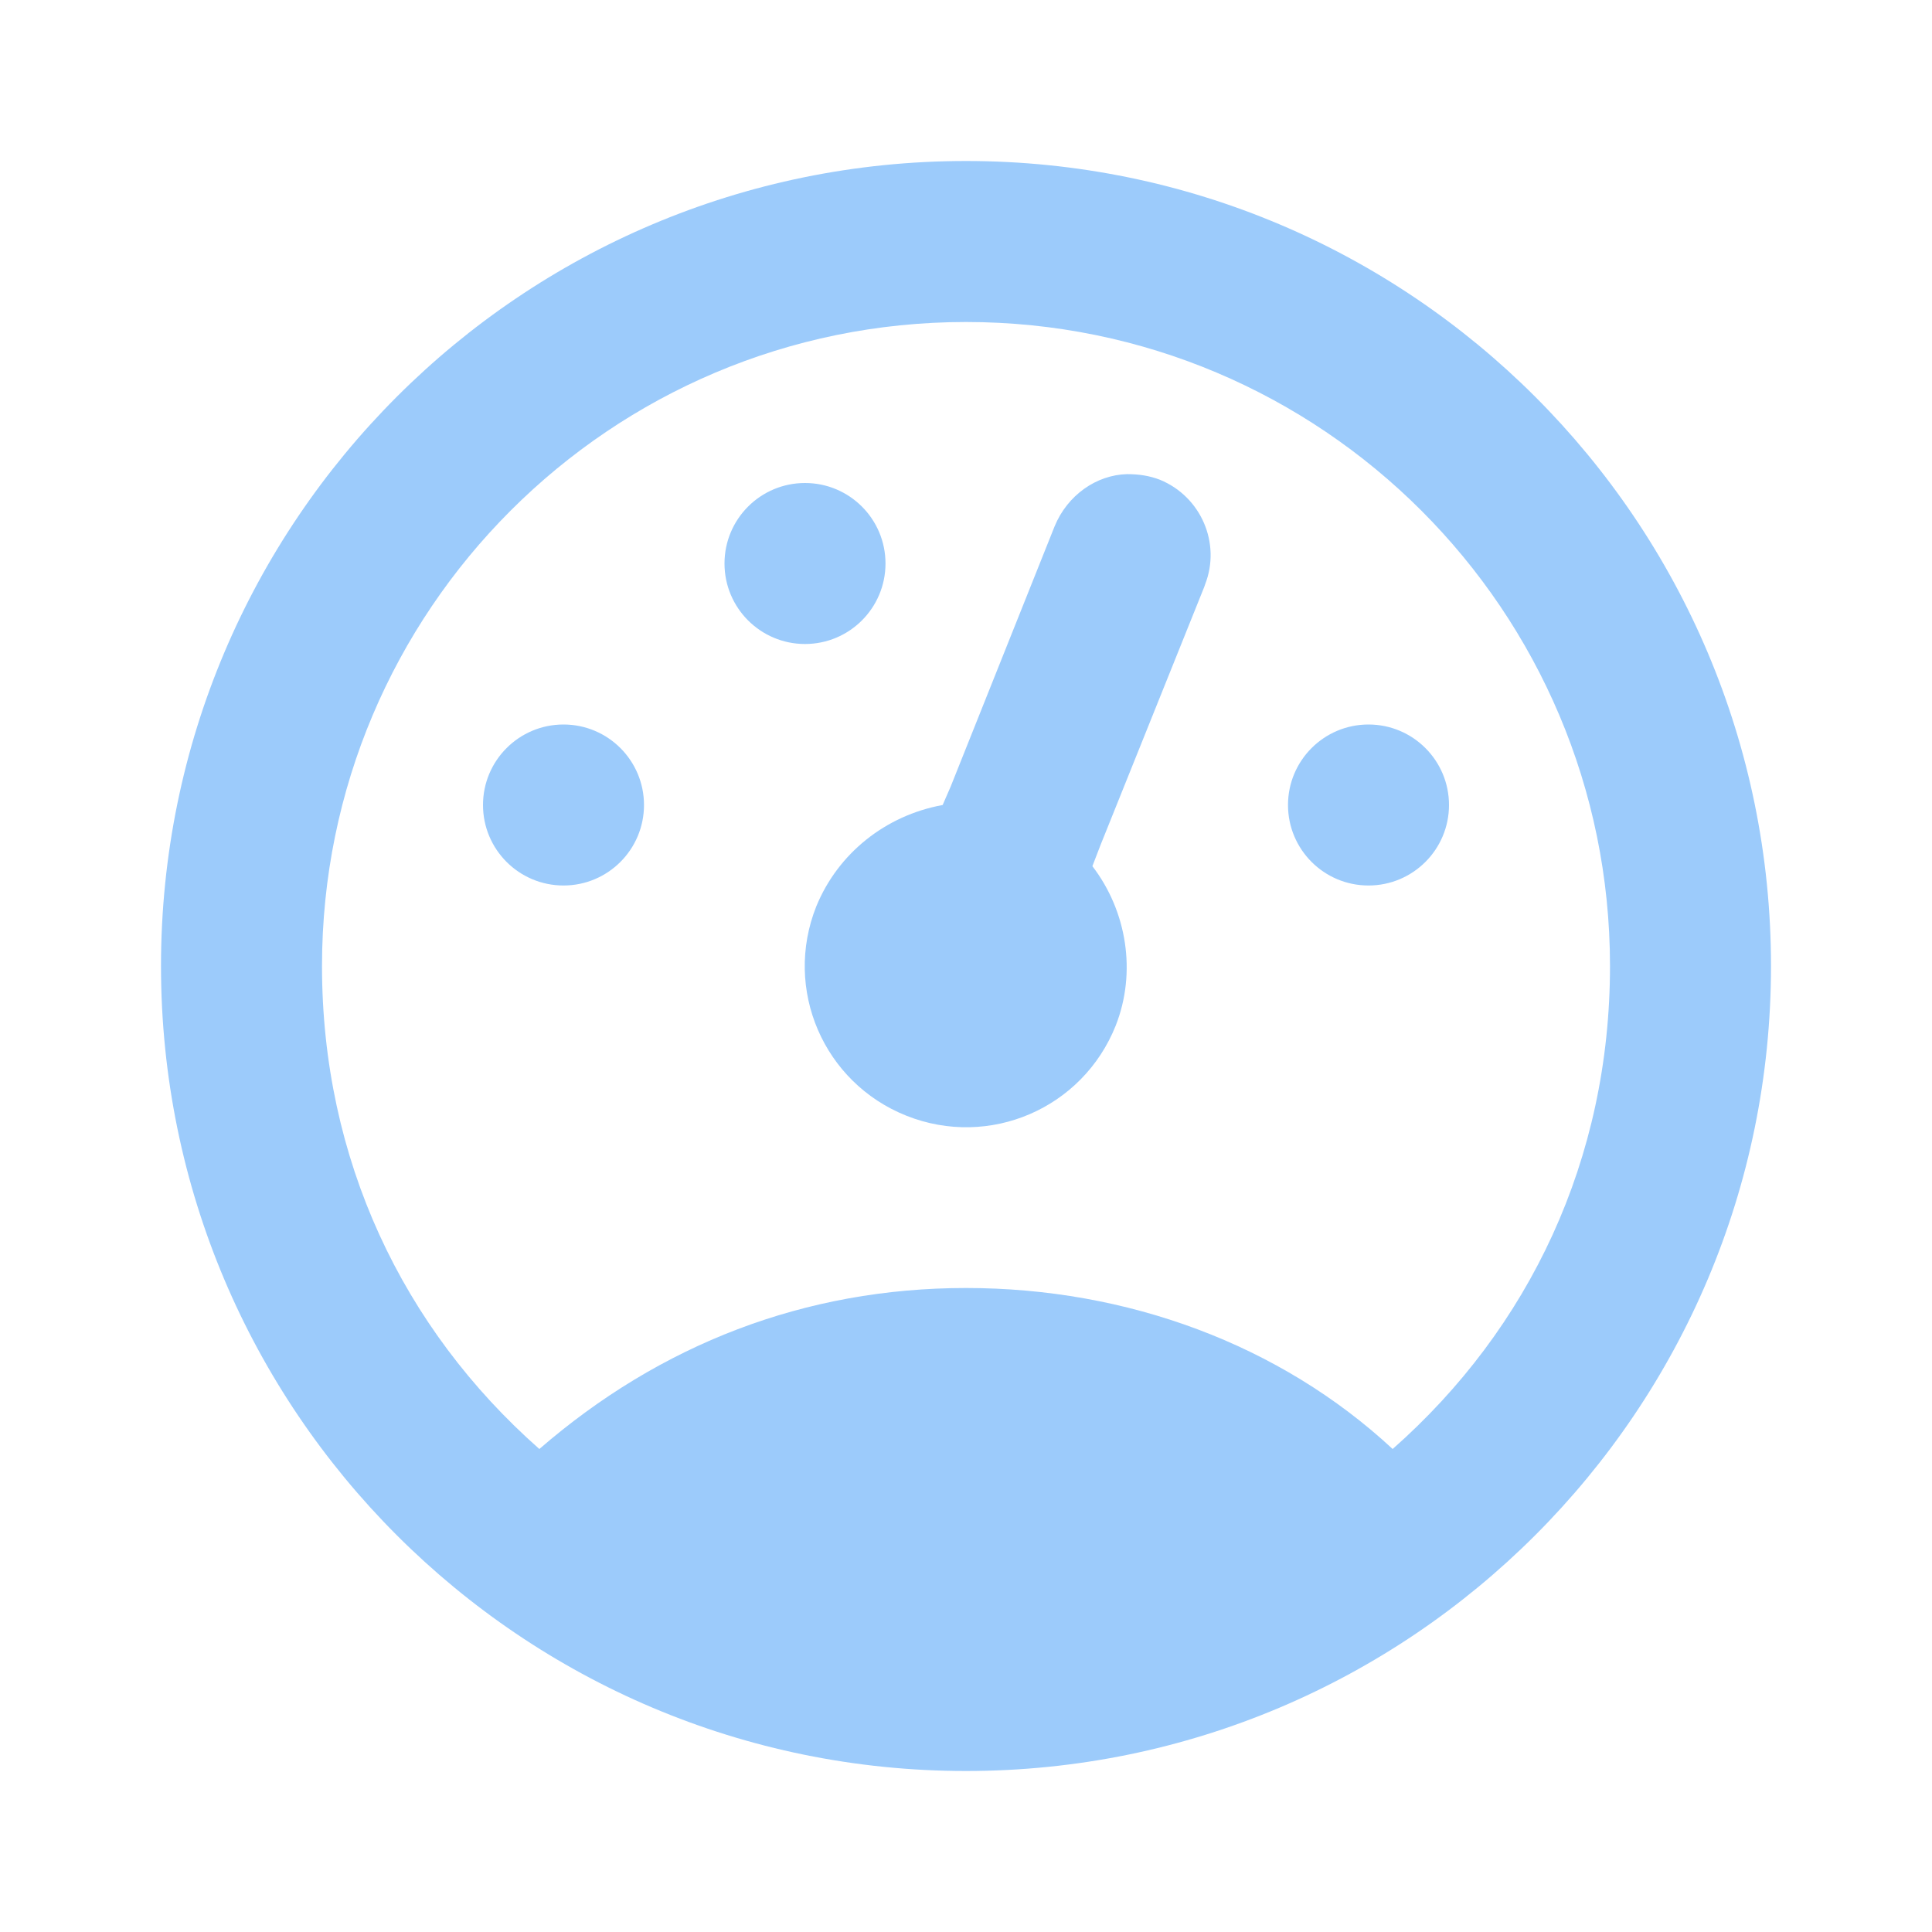
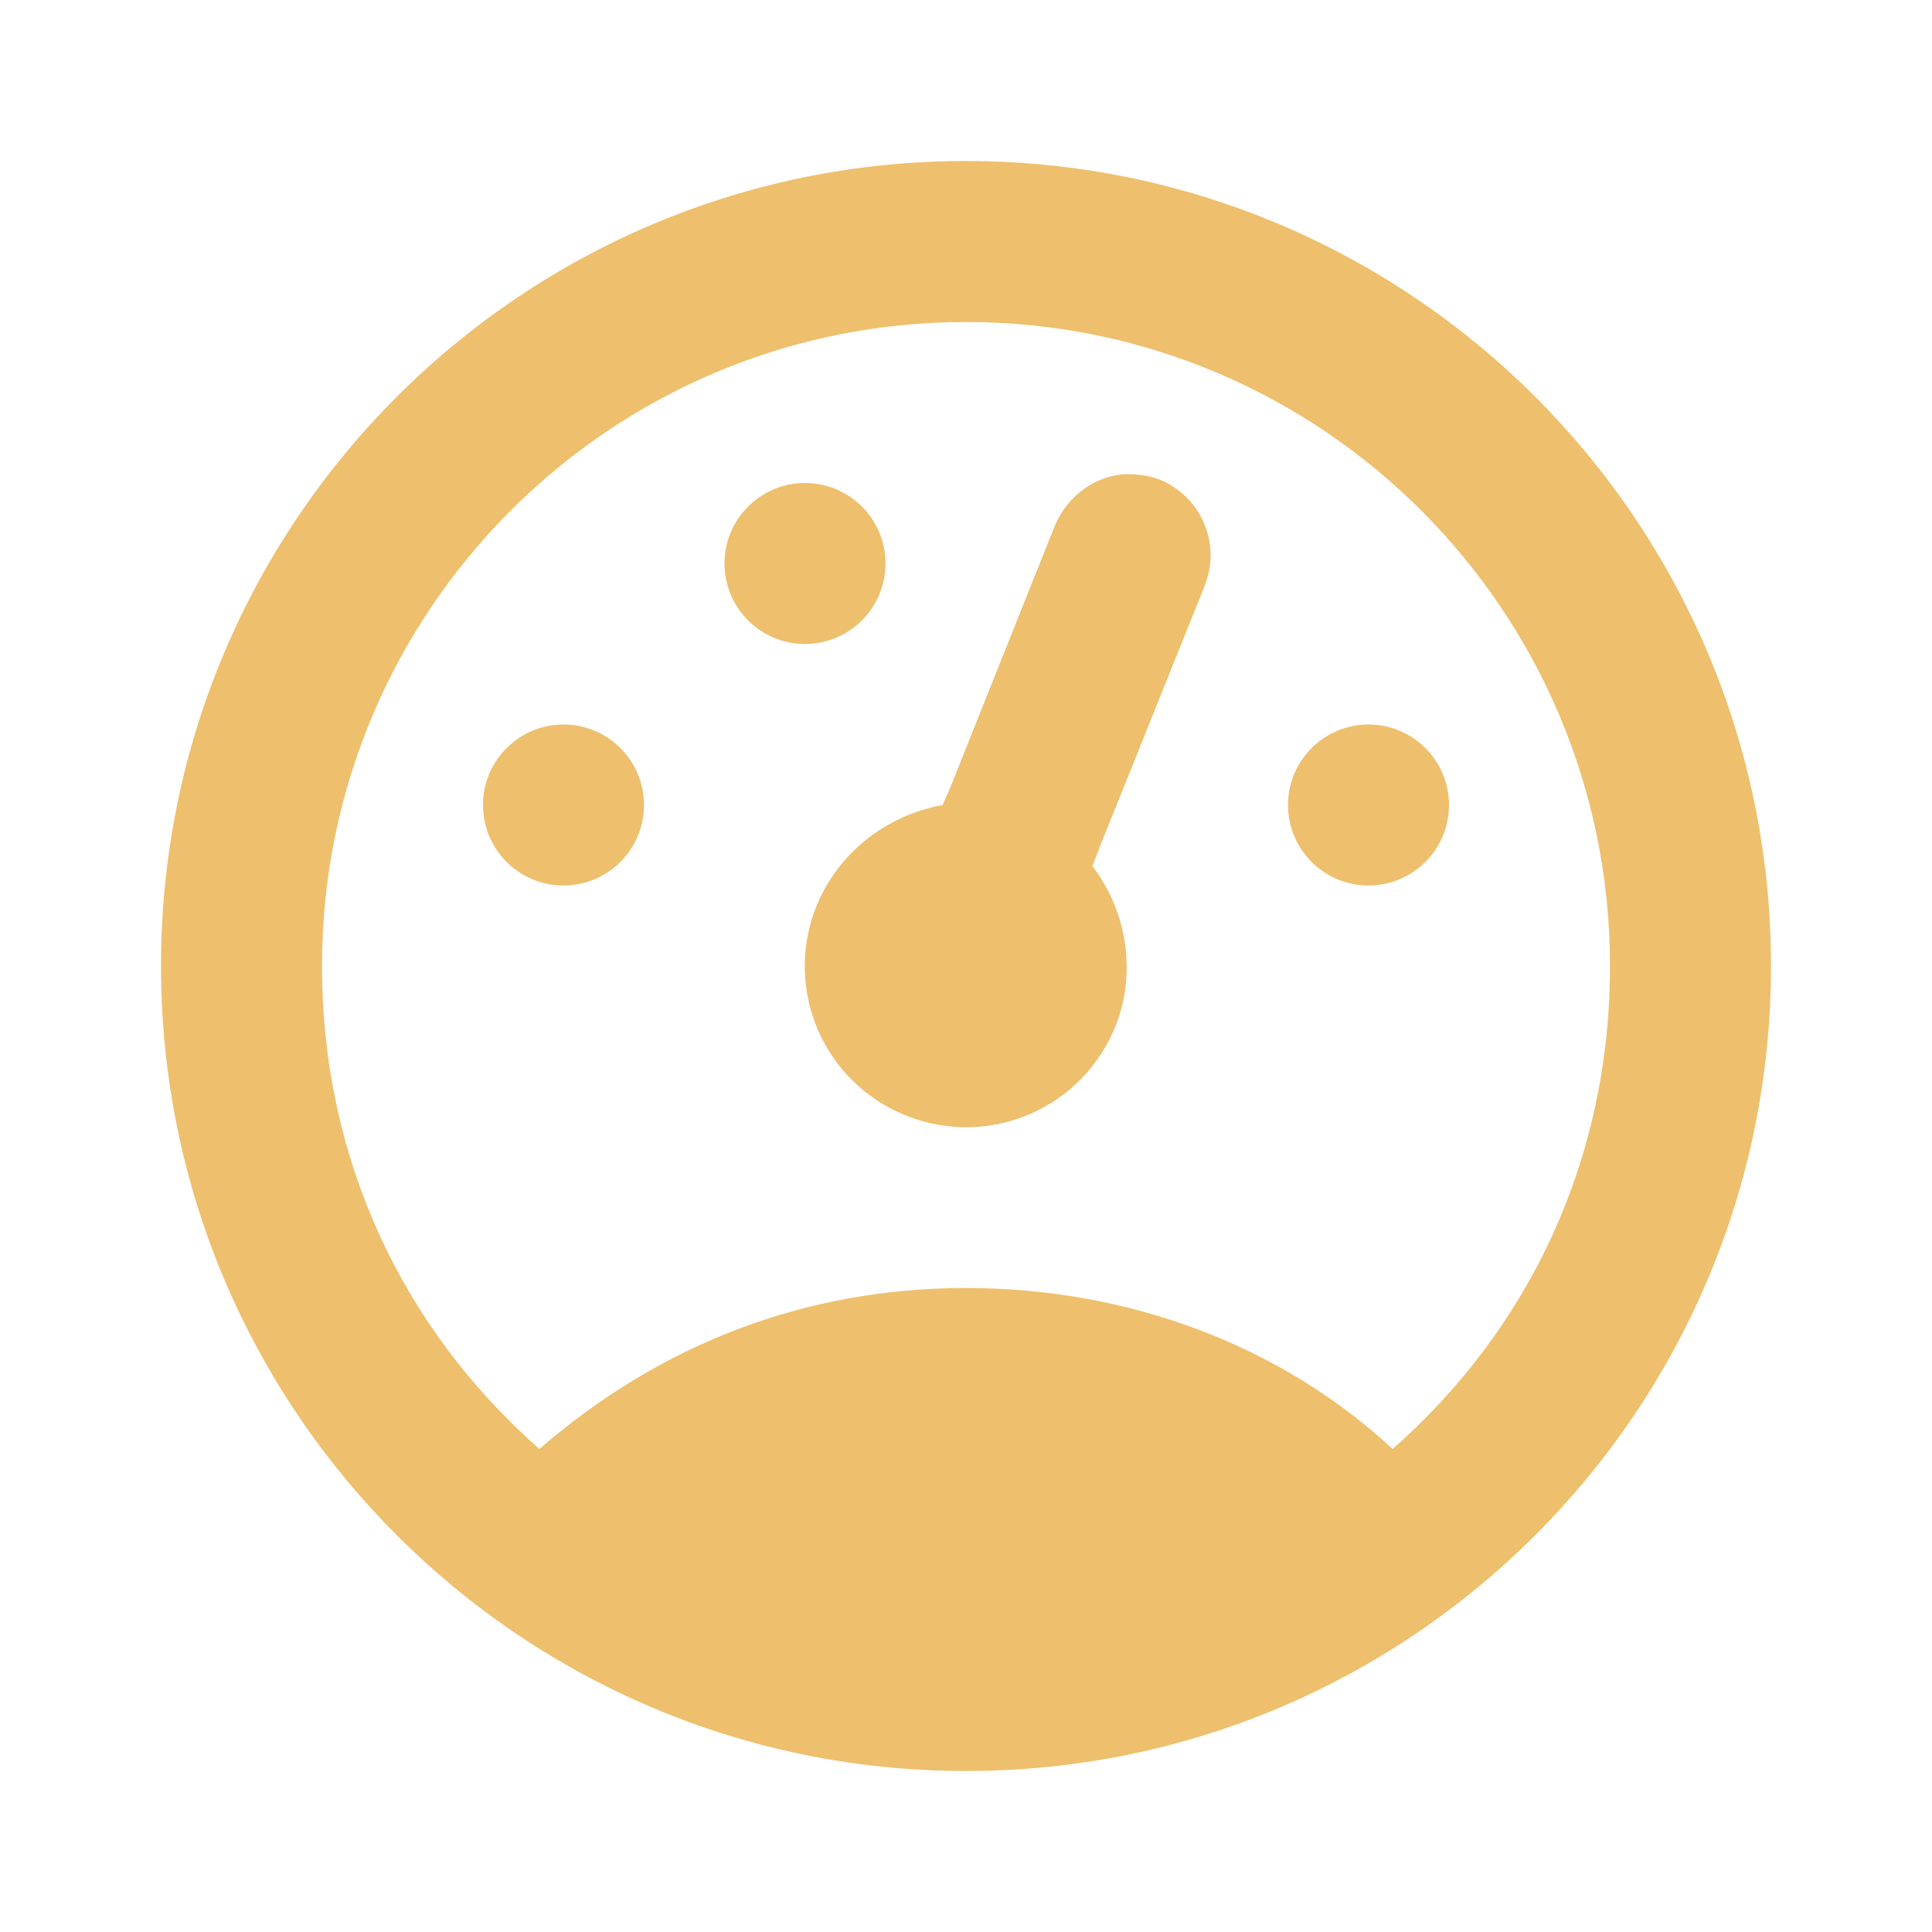
- <svg xmlns="http://www.w3.org/2000/svg" fill="#9CCBFB" preserveAspectRatio="xMidYMid meet" id="mdi-gauge" viewBox="0 0 24 24">
+ <svg xmlns="http://www.w3.org/2000/svg" fill="#EEBF6D" preserveAspectRatio="xMidYMid meet" id="mdi-gauge" viewBox="0 0 24 24">
  <path d="M12,2A10,10 0 0,0 2,12A10,10 0 0,0 12,22A10,10 0 0,0 22,12A10,10 0 0,0 12,2M12,4A8,8 0 0,1 20,12C20,14.4 19,16.5 17.3,18C15.9,16.7 14,16 12,16C10,16 8.2,16.7 6.7,18C5,16.5 4,14.4 4,12A8,8 0 0,1 12,4M14,5.89C13.62,5.9 13.26,6.15 13.1,6.54L11.81,9.77L11.71,10C11,10.13 10.41,10.6 10.14,11.26C9.73,12.29 10.23,13.45 11.26,13.86C12.29,14.27 13.45,13.77 13.86,12.74C14.12,12.08 14,11.32 13.57,10.76L13.67,10.5L14.96,7.29L14.97,7.26C15.17,6.75 14.92,6.17 14.41,5.96C14.28,5.91 14.15,5.89 14,5.89M10,6A1,1 0 0,0 9,7A1,1 0 0,0 10,8A1,1 0 0,0 11,7A1,1 0 0,0 10,6M7,9A1,1 0 0,0 6,10A1,1 0 0,0 7,11A1,1 0 0,0 8,10A1,1 0 0,0 7,9M17,9A1,1 0 0,0 16,10A1,1 0 0,0 17,11A1,1 0 0,0 18,10A1,1 0 0,0 17,9Z" />
</svg>
